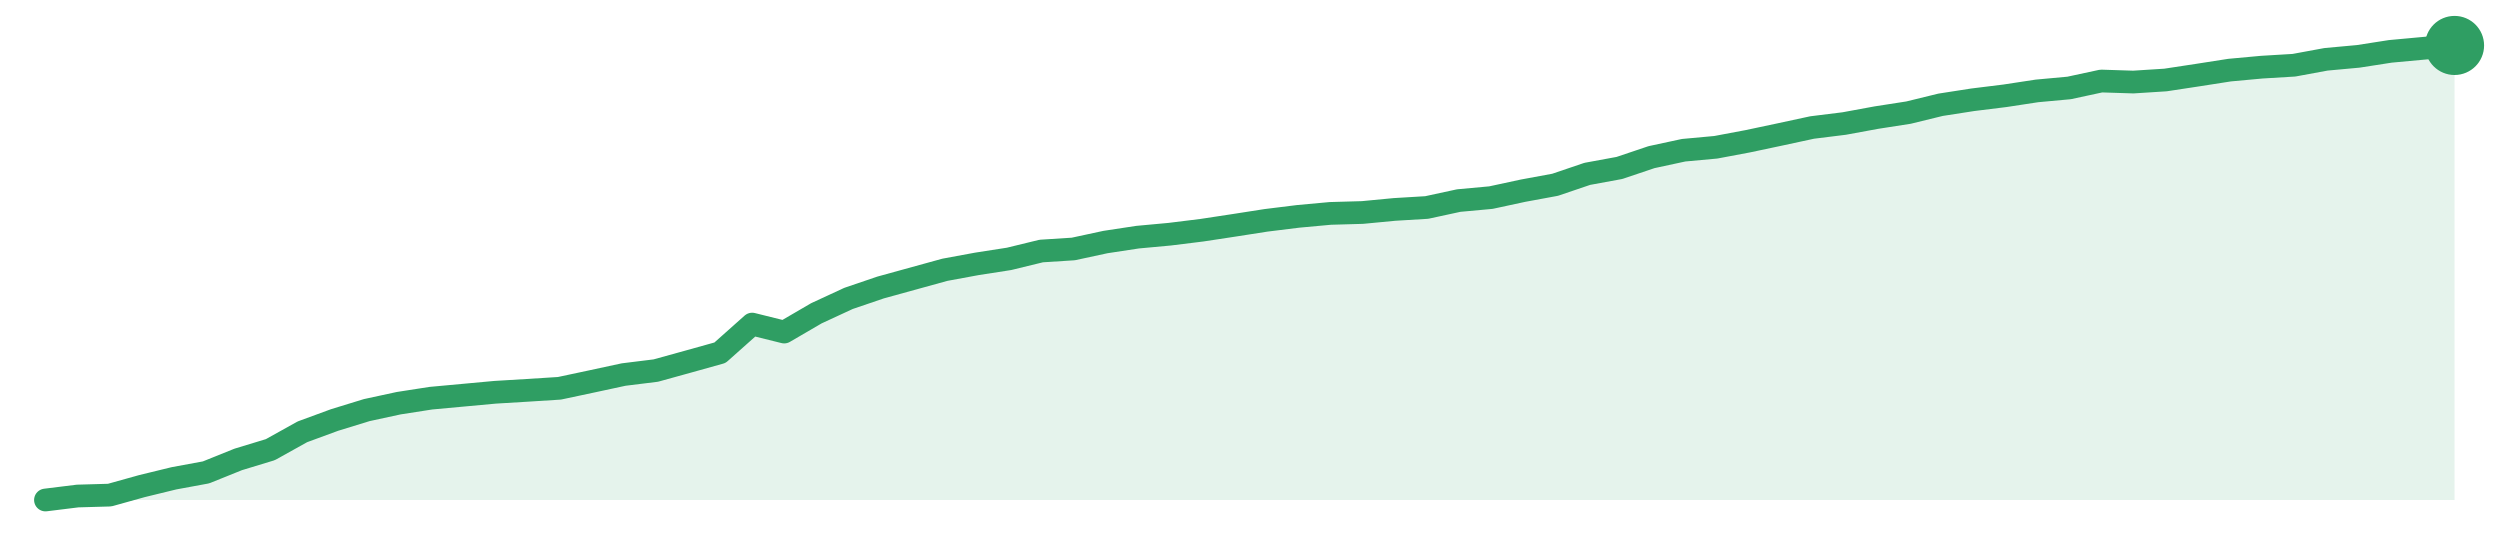
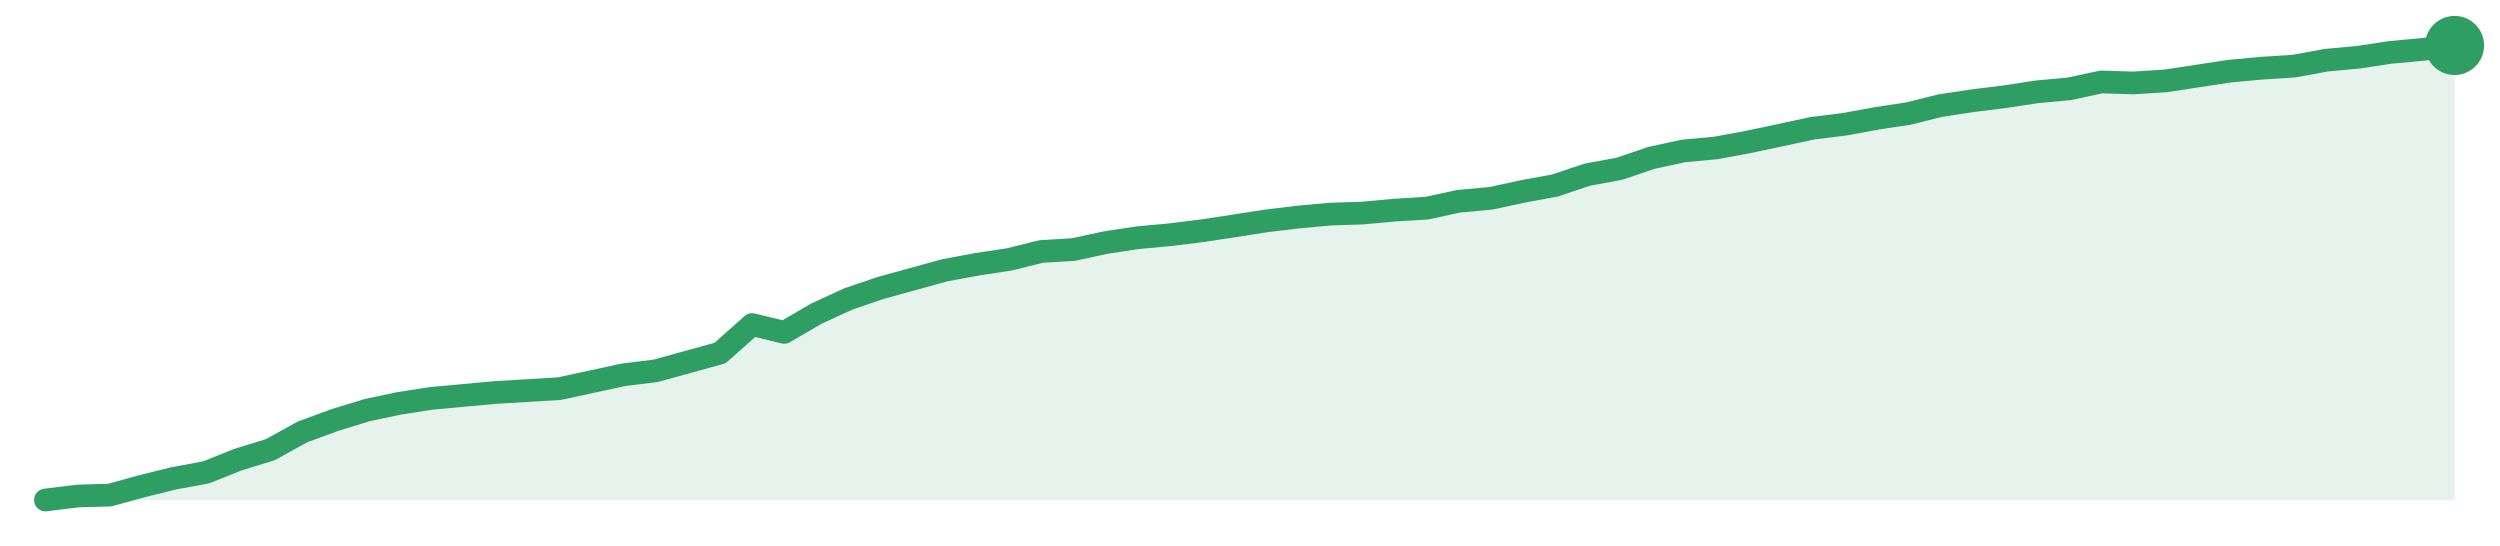
<svg xmlns="http://www.w3.org/2000/svg" width="220" height="48" viewBox="0 0 220 48" role="img" aria-label="trend">
-   <path d="M4.0,44.0 L4.0,44.0 L6.83,43.65 L9.65,43.57 L12.48,42.78 L15.31,42.09 L18.13,41.57 L20.96,40.43 L23.79,39.57 L26.61,38.0 L29.44,36.96 L32.27,36.09 L35.09,35.48 L37.92,35.04 L40.75,34.78 L43.57,34.52 L46.4,34.35 L49.23,34.17 L52.05,33.57 L54.88,32.96 L57.71,32.61 L60.53,31.83 L63.36,31.04 L66.19,28.52 L69.01,29.22 L71.84,27.57 L74.67,26.26 L77.49,25.3 L80.32,24.52 L83.15,23.74 L85.97,23.22 L88.8,22.78 L91.63,22.09 L94.45,21.91 L97.28,21.3 L100.11,20.87 L102.93,20.61 L105.76,20.26 L108.59,19.83 L111.41,19.39 L114.24,19.04 L117.07,18.78 L119.89,18.7 L122.72,18.43 L125.55,18.26 L128.37,17.65 L131.2,17.39 L134.03,16.78 L136.85,16.26 L139.68,15.3 L142.51,14.78 L145.33,13.83 L148.16,13.22 L150.99,12.96 L153.81,12.43 L156.64,11.83 L159.47,11.22 L162.29,10.87 L165.12,10.35 L167.95,9.91 L170.77,9.22 L173.6,8.78 L176.43,8.43 L179.25,8.0 L182.08,7.74 L184.91,7.13 L187.73,7.22 L190.56,7.04 L193.39,6.61 L196.21,6.17 L199.04,5.91 L201.87,5.74 L204.69,5.22 L207.52,4.96 L210.35,4.52 L213.17,4.26 L216.0,4.0 L216.0,44.0 Z" fill="#2f9e631f" />
-   <path d="M4.0,44.0 L6.83,43.65 L9.65,43.57 L12.48,42.78 L15.31,42.09 L18.13,41.57 L20.96,40.43 L23.79,39.57 L26.61,38.0 L29.44,36.96 L32.27,36.09 L35.09,35.48 L37.92,35.04 L40.75,34.78 L43.57,34.52 L46.4,34.35 L49.23,34.17 L52.05,33.57 L54.88,32.96 L57.71,32.61 L60.53,31.83 L63.36,31.04 L66.19,28.52 L69.01,29.22 L71.84,27.57 L74.67,26.26 L77.49,25.3 L80.32,24.52 L83.15,23.74 L85.97,23.22 L88.8,22.78 L91.63,22.09 L94.45,21.91 L97.28,21.3 L100.11,20.87 L102.93,20.61 L105.76,20.26 L108.59,19.83 L111.41,19.39 L114.24,19.04 L117.07,18.78 L119.89,18.7 L122.72,18.43 L125.55,18.26 L128.37,17.65 L131.2,17.39 L134.03,16.78 L136.85,16.26 L139.68,15.3 L142.51,14.78 L145.33,13.83 L148.16,13.22 L150.99,12.96 L153.81,12.43 L156.64,11.83 L159.47,11.22 L162.29,10.87 L165.12,10.35 L167.95,9.91 L170.77,9.22 L173.6,8.78 L176.43,8.43 L179.25,8.0 L182.08,7.74 L184.91,7.13 L187.73,7.22 L190.56,7.04 L193.39,6.61 L196.21,6.17 L199.04,5.91 L201.87,5.74 L204.69,5.22 L207.52,4.96 L210.35,4.52 L213.17,4.26 L216.0,4.0" fill="none" stroke="#2f9e63" stroke-width="2" stroke-linejoin="round" stroke-linecap="round" />
+   <path d="M4.0,44.0 L4.0,44.0 L6.83,43.65 L9.65,43.57 L12.48,42.79 L15.31,42.09 L18.13,41.57 L20.96,40.44 L23.79,39.57 L26.61,38.01 L29.44,36.97 L32.27,36.1 L35.09,35.5 L37.92,35.06 L40.75,34.8 L43.57,34.54 L46.4,34.37 L49.23,34.2 L52.05,33.59 L54.88,32.98 L57.71,32.63 L60.53,31.85 L63.36,31.07 L66.19,28.56 L69.01,29.25 L71.84,27.6 L74.67,26.3 L77.49,25.34 L80.32,24.56 L83.15,23.78 L85.97,23.26 L88.8,22.83 L91.63,22.13 L94.45,21.96 L97.28,21.35 L100.11,20.92 L102.93,20.66 L105.76,20.31 L108.59,19.88 L111.41,19.44 L114.24,19.1 L117.07,18.84 L119.89,18.75 L122.72,18.49 L125.55,18.32 L128.37,17.71 L131.2,17.45 L134.03,16.84 L136.85,16.32 L139.68,15.37 L142.51,14.85 L145.33,13.89 L148.16,13.28 L150.99,13.02 L153.81,12.5 L156.64,11.9 L159.47,11.29 L162.29,10.94 L165.12,10.42 L167.95,9.99 L170.77,9.29 L173.6,8.86 L176.43,8.51 L179.25,8.08 L182.08,7.82 L184.91,7.21 L187.73,7.3 L190.56,7.12 L193.39,6.69 L196.21,6.26 L199.04,6.0 L201.87,5.82 L204.69,5.3 L207.52,5.04 L210.35,4.61 L213.17,4.35 L216.0,4.0 L216.0,44.0 Z" fill="#2f9e631f" />
+   <path d="M4.0,44.0 L6.83,43.65 L9.65,43.57 L12.48,42.79 L15.31,42.09 L18.13,41.57 L20.96,40.44 L23.79,39.57 L26.61,38.01 L29.44,36.97 L32.27,36.1 L35.09,35.5 L37.92,35.06 L40.75,34.8 L43.57,34.54 L46.4,34.37 L49.23,34.2 L52.05,33.59 L54.88,32.98 L57.71,32.63 L60.53,31.85 L63.36,31.07 L66.19,28.56 L69.01,29.25 L71.84,27.6 L74.67,26.3 L77.49,25.34 L80.32,24.56 L83.15,23.78 L85.97,23.26 L88.8,22.83 L91.63,22.13 L94.45,21.96 L97.28,21.35 L100.11,20.92 L102.93,20.66 L105.76,20.31 L108.59,19.88 L111.41,19.44 L114.24,19.1 L117.07,18.84 L119.89,18.75 L122.72,18.49 L125.55,18.32 L128.37,17.71 L131.2,17.45 L134.03,16.84 L136.85,16.32 L139.68,15.37 L142.51,14.85 L145.33,13.89 L148.16,13.28 L150.99,13.02 L153.81,12.5 L156.64,11.9 L159.47,11.29 L162.29,10.94 L165.12,10.42 L167.95,9.99 L170.77,9.29 L173.6,8.86 L176.43,8.51 L179.25,8.08 L182.08,7.82 L184.91,7.21 L187.73,7.3 L190.56,7.12 L193.39,6.69 L196.21,6.26 L199.04,6.0 L201.87,5.82 L204.69,5.3 L207.52,5.04 L210.35,4.61 L213.17,4.35 L216.0,4.0" fill="none" stroke="#2f9e63" stroke-width="2" stroke-linejoin="round" stroke-linecap="round" />
  <circle cx="216.0" cy="4.0" r="2.6" fill="#2f9e63" />
</svg>
